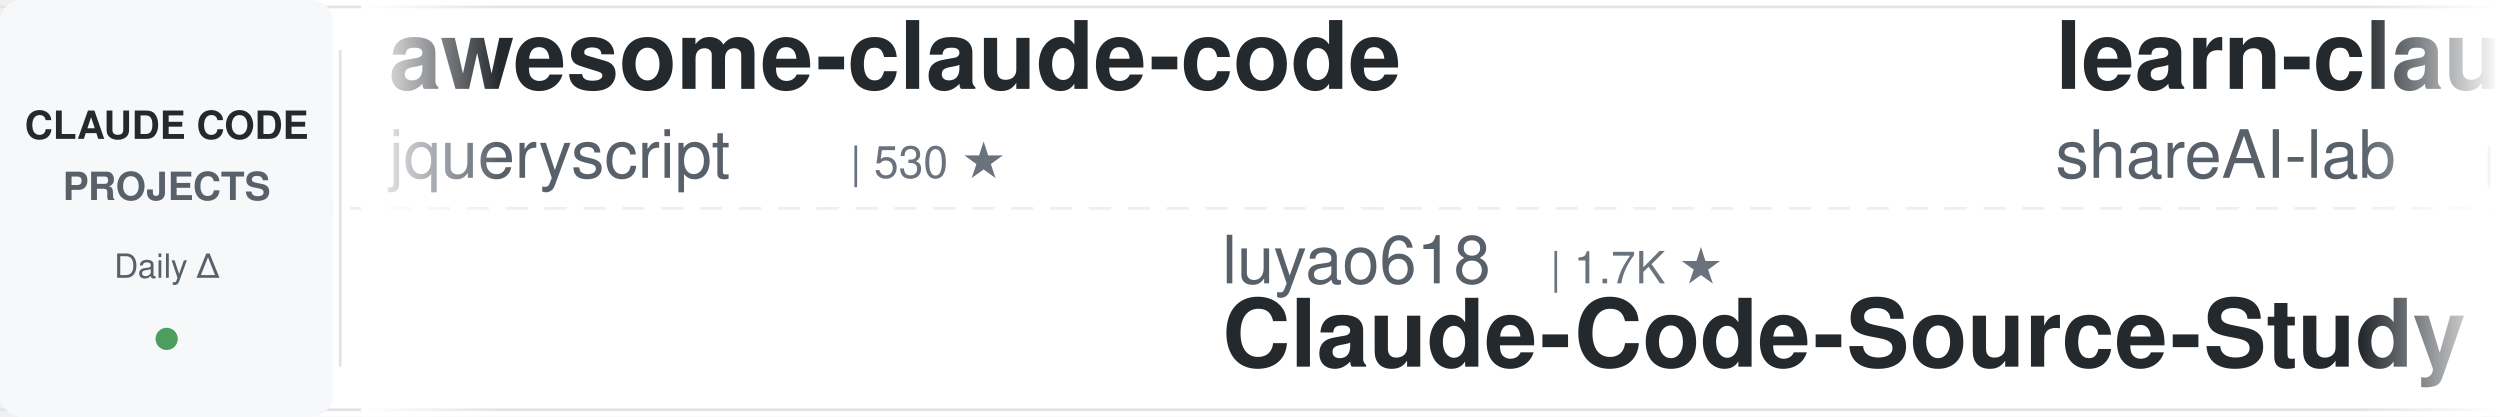
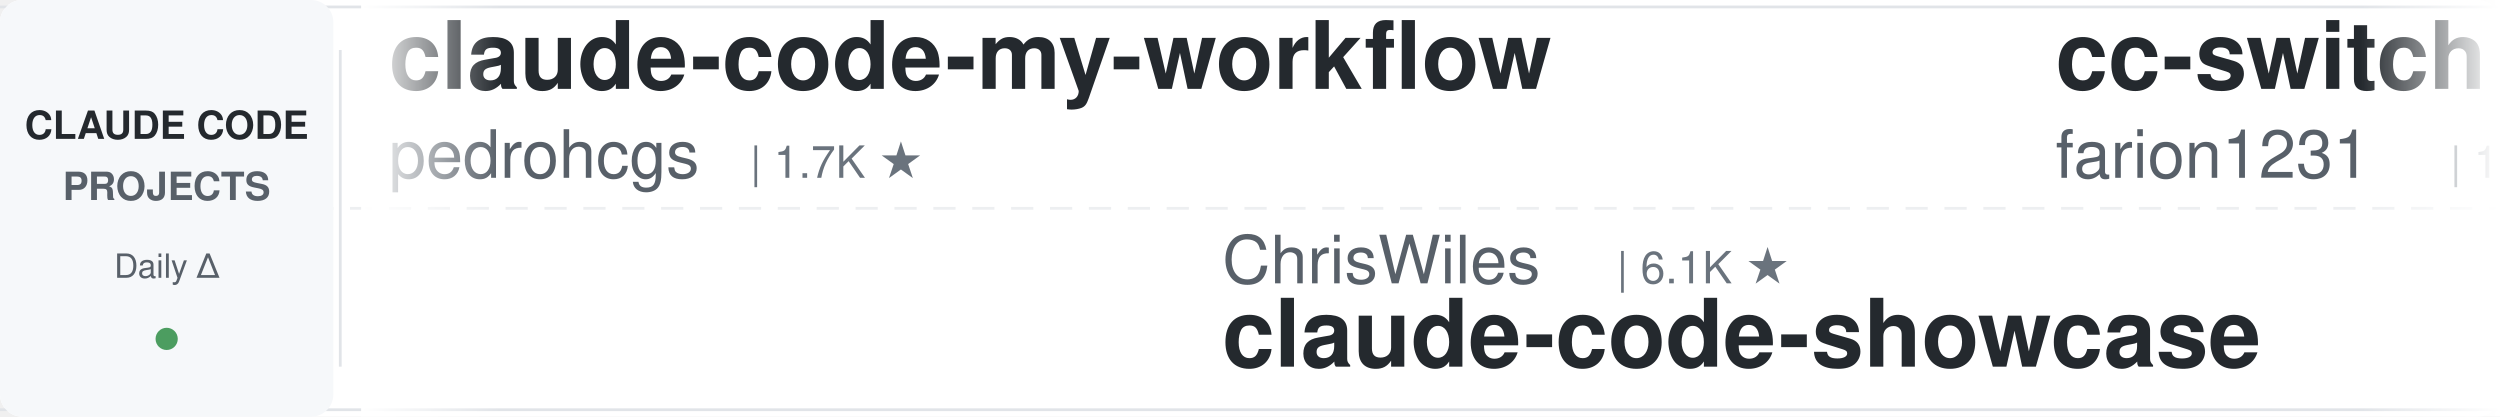
<svg xmlns="http://www.w3.org/2000/svg" width="900" height="150">
  <defs>
    <linearGradient id="leftFade" x1="0%" y1="0%" x2="100%" y2="0%">
      <stop offset="0%" style="stop-color:#ffffff;stop-opacity:1" />
      <stop offset="100%" style="stop-color:#ffffff;stop-opacity:0" />
    </linearGradient>
    <linearGradient id="rightFade" x1="0%" y1="0%" x2="100%" y2="0%">
      <stop offset="0%" style="stop-color:#ffffff;stop-opacity:0" />
      <stop offset="100%" style="stop-color:#ffffff;stop-opacity:1" />
    </linearGradient>
  </defs>
  <rect width="900" height="150" fill="#ffffff" rx="8" />
  <rect x="0" y="2" width="900" height="1" fill="#e1e4e8" />
  <rect x="0" y="147" width="900" height="1" fill="#e1e4e8" />
  <line x1="0" y1="75" x2="900" y2="75" stroke="#e1e4e8" stroke-width="1" stroke-dasharray="8 6" opacity="0.6" />
  <rect x="0" y="0" width="120" height="150" fill="#f6f8fa" rx="8" />
  <text x="60" y="50" font-family="-apple-system, BlinkMacSystemFont, 'Segoe UI', Helvetica, Arial, sans-serif" font-size="14" font-weight="600" fill="#24292e" text-anchor="middle">CLAUDE CODE</text>
  <text x="60" y="72" font-family="-apple-system, BlinkMacSystemFont, 'Segoe UI', Helvetica, Arial, sans-serif" font-size="14" font-weight="600" fill="#586069" text-anchor="middle">PROJECTS</text>
  <text x="60" y="100" font-family="-apple-system, BlinkMacSystemFont, 'Segoe UI', Helvetica, Arial, sans-serif" font-size="12" font-weight="500" fill="#586069" text-anchor="middle">Daily Δ</text>
  <circle cx="60" cy="122" r="4" fill="#22863a" opacity="0.8" />
  <rect x="122" y="18" width="1" height="114" fill="#e1e4e8" />
  <clipPath id="tickerClip">
    <rect x="130" y="0" width="770" height="150" />
  </clipPath>
  <g clip-path="url(#tickerClip)">
    <g id="tickerItems">
      <animateTransform attributeName="transform" attributeType="XML" type="translate" from="0 0" to="-3000 0" dur="54s" repeatCount="indefinite" />
      <g transform="translate(0, 0)">
-         <text x="140" y="32" font-family="-apple-system, BlinkMacSystemFont, 'Segoe UI', Helvetica, Arial, sans-serif" font-size="34" font-weight="600" fill="#24292e">awesome-claude-code</text>
-         <text x="140" y="64" font-family="-apple-system, BlinkMacSystemFont, 'Segoe UI', Helvetica, Arial, sans-serif" font-size="24" font-weight="400" fill="#586069">jqueryscript</text>
-         <text x="306" y="64" font-family="-apple-system, BlinkMacSystemFont, 'Segoe UI', Helvetica, Arial, sans-serif" font-size="16" font-weight="500" fill="#6a737d">| 530 ★</text>
+         <text x="140" y="32" font-family="-apple-system, BlinkMacSystemFont, 'Segoe UI', Helvetica, Arial, sans-serif" font-size="34" font-weight="600" fill="#24292e">claude-code-my-workflow</text>
+         <text x="140" y="64" font-family="-apple-system, BlinkMacSystemFont, 'Segoe UI', Helvetica, Arial, sans-serif" font-size="24" font-weight="400" fill="#586069">pedrohcgs</text>
+         <text x="270" y="64" font-family="-apple-system, BlinkMacSystemFont, 'Segoe UI', Helvetica, Arial, sans-serif" font-size="16" font-weight="500" fill="#6a737d">| 1.7K ★</text>
      </g>
      <g transform="translate(300, 0)">
+         <text x="140" y="102" font-family="-apple-system, BlinkMacSystemFont, 'Segoe UI', Helvetica, Arial, sans-serif" font-size="24" font-weight="400" fill="#586069">ChrisWiles</text>
+         <text x="282" y="102" font-family="-apple-system, BlinkMacSystemFont, 'Segoe UI', Helvetica, Arial, sans-serif" font-size="16" font-weight="500" fill="#6a737d">| 6.1K ★</text>
+         <text x="140" y="132" font-family="-apple-system, BlinkMacSystemFont, 'Segoe UI', Helvetica, Arial, sans-serif" font-size="34" font-weight="600" fill="#24292e">claude-code-showcase</text>
+       </g>
+       <g transform="translate(600, 0)">
+         <text x="140" y="32" font-family="-apple-system, BlinkMacSystemFont, 'Segoe UI', Helvetica, Arial, sans-serif" font-size="34" font-weight="600" fill="#24292e">cc-switch</text>
+         <text x="140" y="64" font-family="-apple-system, BlinkMacSystemFont, 'Segoe UI', Helvetica, Arial, sans-serif" font-size="24" font-weight="400" fill="#586069">farion1231</text>
+         <text x="282" y="64" font-family="-apple-system, BlinkMacSystemFont, 'Segoe UI', Helvetica, Arial, sans-serif" font-size="16" font-weight="500" fill="#6a737d">| 143.7K ★</text>
+       </g>
+       <g transform="translate(900, 0)">
        <text x="140" y="102" font-family="-apple-system, BlinkMacSystemFont, 'Segoe UI', Helvetica, Arial, sans-serif" font-size="24" font-weight="400" fill="#586069">luyao618</text>
        <text x="258" y="102" font-family="-apple-system, BlinkMacSystemFont, 'Segoe UI', Helvetica, Arial, sans-serif" font-size="16" font-weight="500" fill="#6a737d">| 1.7K ★</text>
        <text x="140" y="132" font-family="-apple-system, BlinkMacSystemFont, 'Segoe UI', Helvetica, Arial, sans-serif" font-size="34" font-weight="600" fill="#24292e">Claude-Code-Source-Study</text>
      </g>
-       <g transform="translate(600, 0)">
-         <text x="140" y="32" font-family="-apple-system, BlinkMacSystemFont, 'Segoe UI', Helvetica, Arial, sans-serif" font-size="34" font-weight="600" fill="#24292e">learn-claude-code</text>
-         <text x="140" y="64" font-family="-apple-system, BlinkMacSystemFont, 'Segoe UI', Helvetica, Arial, sans-serif" font-size="24" font-weight="400" fill="#586069">shareAI-lab</text>
-         <text x="294" y="64" font-family="-apple-system, BlinkMacSystemFont, 'Segoe UI', Helvetica, Arial, sans-serif" font-size="16" font-weight="500" fill="#6a737d">| 78.5K ★</text>
+       <g transform="translate(1200, 0)">
+         <text x="140" y="32" font-family="-apple-system, BlinkMacSystemFont, 'Segoe UI', Helvetica, Arial, sans-serif" font-size="34" font-weight="600" fill="#24292e">andrej-karpathy-skills</text>
+         <text x="140" y="64" font-family="-apple-system, BlinkMacSystemFont, 'Segoe UI', Helvetica, Arial, sans-serif" font-size="24" font-weight="400" fill="#586069">multica-ai</text>
+         <text x="282" y="64" font-family="-apple-system, BlinkMacSystemFont, 'Segoe UI', Helvetica, Arial, sans-serif" font-size="16" font-weight="500" fill="#6a737d">| 219.4K ★</text>
      </g>
-       <g transform="translate(900, 0)">
+       <g transform="translate(1500, 0)">
+         <text x="140" y="102" font-family="-apple-system, BlinkMacSystemFont, 'Segoe UI', Helvetica, Arial, sans-serif" font-size="24" font-weight="400" fill="#586069">ykdojo</text>
+         <text x="234" y="102" font-family="-apple-system, BlinkMacSystemFont, 'Segoe UI', Helvetica, Arial, sans-serif" font-size="16" font-weight="500" fill="#6a737d">| 10.2K ★</text>
+         <text x="140" y="132" font-family="-apple-system, BlinkMacSystemFont, 'Segoe UI', Helvetica, Arial, sans-serif" font-size="34" font-weight="600" fill="#24292e">claude-code-tips</text>
+       </g>
+       <g transform="translate(1800, 0)">
+         <text x="140" y="32" font-family="-apple-system, BlinkMacSystemFont, 'Segoe UI', Helvetica, Arial, sans-serif" font-size="34" font-weight="600" fill="#24292e">awesome-claude-code-plug...</text>
+         <text x="140" y="64" font-family="-apple-system, BlinkMacSystemFont, 'Segoe UI', Helvetica, Arial, sans-serif" font-size="24" font-weight="400" fill="#586069">ccplugins</text>
+         <text x="270" y="64" font-family="-apple-system, BlinkMacSystemFont, 'Segoe UI', Helvetica, Arial, sans-serif" font-size="16" font-weight="500" fill="#6a737d">| 970 ★</text>
+       </g>
+       <g transform="translate(2100, 0)">
+         <text x="140" y="102" font-family="-apple-system, BlinkMacSystemFont, 'Segoe UI', Helvetica, Arial, sans-serif" font-size="24" font-weight="400" fill="#586069">repowise-dev</text>
+         <text x="306" y="102" font-family="-apple-system, BlinkMacSystemFont, 'Segoe UI', Helvetica, Arial, sans-serif" font-size="16" font-weight="500" fill="#6a737d">| 1.2K ★</text>
+         <text x="140" y="132" font-family="-apple-system, BlinkMacSystemFont, 'Segoe UI', Helvetica, Arial, sans-serif" font-size="34" font-weight="600" fill="#24292e">claude-code-prompts</text>
+       </g>
+       <g transform="translate(2400, 0)">
+         <text x="140" y="32" font-family="-apple-system, BlinkMacSystemFont, 'Segoe UI', Helvetica, Arial, sans-serif" font-size="34" font-weight="600" fill="#24292e">ClaudeCodeAgents</text>
+         <text x="140" y="64" font-family="-apple-system, BlinkMacSystemFont, 'Segoe UI', Helvetica, Arial, sans-serif" font-size="24" font-weight="400" fill="#586069">darcyegb</text>
+         <text x="258" y="64" font-family="-apple-system, BlinkMacSystemFont, 'Segoe UI', Helvetica, Arial, sans-serif" font-size="16" font-weight="500" fill="#6a737d">| 774 ★</text>
+       </g>
+       <g transform="translate(2700, 0)">
+         <text x="140" y="102" font-family="-apple-system, BlinkMacSystemFont, 'Segoe UI', Helvetica, Arial, sans-serif" font-size="24" font-weight="400" fill="#586069">FlorianBruniaux</text>
+         <text x="342" y="102" font-family="-apple-system, BlinkMacSystemFont, 'Segoe UI', Helvetica, Arial, sans-serif" font-size="16" font-weight="500" fill="#6a737d">| 6.2K ★</text>
+         <text x="140" y="132" font-family="-apple-system, BlinkMacSystemFont, 'Segoe UI', Helvetica, Arial, sans-serif" font-size="34" font-weight="600" fill="#24292e">claude-code-ultimate-gui...</text>
+       </g>
+       <g transform="translate(3000, 0)">
+         <text x="140" y="32" font-family="-apple-system, BlinkMacSystemFont, 'Segoe UI', Helvetica, Arial, sans-serif" font-size="34" font-weight="600" fill="#24292e">claude-code-my-workflow</text>
+         <text x="140" y="64" font-family="-apple-system, BlinkMacSystemFont, 'Segoe UI', Helvetica, Arial, sans-serif" font-size="24" font-weight="400" fill="#586069">pedrohcgs</text>
+         <text x="270" y="64" font-family="-apple-system, BlinkMacSystemFont, 'Segoe UI', Helvetica, Arial, sans-serif" font-size="16" font-weight="500" fill="#6a737d">| 1.7K ★</text>
+       </g>
+       <g transform="translate(3300, 0)">
        <text x="140" y="102" font-family="-apple-system, BlinkMacSystemFont, 'Segoe UI', Helvetica, Arial, sans-serif" font-size="24" font-weight="400" fill="#586069">ChrisWiles</text>
        <text x="282" y="102" font-family="-apple-system, BlinkMacSystemFont, 'Segoe UI', Helvetica, Arial, sans-serif" font-size="16" font-weight="500" fill="#6a737d">| 6.1K ★</text>
        <text x="140" y="132" font-family="-apple-system, BlinkMacSystemFont, 'Segoe UI', Helvetica, Arial, sans-serif" font-size="34" font-weight="600" fill="#24292e">claude-code-showcase</text>
      </g>
-       <g transform="translate(1200, 0)">
-         <text x="140" y="32" font-family="-apple-system, BlinkMacSystemFont, 'Segoe UI', Helvetica, Arial, sans-serif" font-size="34" font-weight="600" fill="#24292e">pi-vs-claude-code</text>
-         <text x="140" y="64" font-family="-apple-system, BlinkMacSystemFont, 'Segoe UI', Helvetica, Arial, sans-serif" font-size="24" font-weight="400" fill="#586069">disler</text>
-         <text x="234" y="64" font-family="-apple-system, BlinkMacSystemFont, 'Segoe UI', Helvetica, Arial, sans-serif" font-size="16" font-weight="500" fill="#6a737d">| 1.7K ★</text>
+       <g transform="translate(3600, 0)">
+         <text x="140" y="32" font-family="-apple-system, BlinkMacSystemFont, 'Segoe UI', Helvetica, Arial, sans-serif" font-size="34" font-weight="600" fill="#24292e">cc-switch</text>
+         <text x="140" y="64" font-family="-apple-system, BlinkMacSystemFont, 'Segoe UI', Helvetica, Arial, sans-serif" font-size="24" font-weight="400" fill="#586069">farion1231</text>
+         <text x="282" y="64" font-family="-apple-system, BlinkMacSystemFont, 'Segoe UI', Helvetica, Arial, sans-serif" font-size="16" font-weight="500" fill="#6a737d">| 143.7K ★</text>
      </g>
-       <g transform="translate(1500, 0)">
-         <text x="140" y="102" font-family="-apple-system, BlinkMacSystemFont, 'Segoe UI', Helvetica, Arial, sans-serif" font-size="24" font-weight="400" fill="#586069">centminmod</text>
-         <text x="282" y="102" font-family="-apple-system, BlinkMacSystemFont, 'Segoe UI', Helvetica, Arial, sans-serif" font-size="16" font-weight="500" fill="#6a737d">| 2.7K ★</text>
-         <text x="140" y="132" font-family="-apple-system, BlinkMacSystemFont, 'Segoe UI', Helvetica, Arial, sans-serif" font-size="34" font-weight="600" fill="#24292e">my-claude-code-setup</text>
-       </g>
-       <g transform="translate(1800, 0)">
-         <text x="140" y="32" font-family="-apple-system, BlinkMacSystemFont, 'Segoe UI', Helvetica, Arial, sans-serif" font-size="34" font-weight="600" fill="#24292e">claude-code-source</text>
-         <text x="140" y="64" font-family="-apple-system, BlinkMacSystemFont, 'Segoe UI', Helvetica, Arial, sans-serif" font-size="24" font-weight="400" fill="#586069">hangsman</text>
-         <text x="258" y="64" font-family="-apple-system, BlinkMacSystemFont, 'Segoe UI', Helvetica, Arial, sans-serif" font-size="16" font-weight="500" fill="#6a737d">| 797 ★</text>
-       </g>
-       <g transform="translate(2100, 0)">
-         <text x="140" y="102" font-family="-apple-system, BlinkMacSystemFont, 'Segoe UI', Helvetica, Arial, sans-serif" font-size="24" font-weight="400" fill="#586069">ding113</text>
-         <text x="246" y="102" font-family="-apple-system, BlinkMacSystemFont, 'Segoe UI', Helvetica, Arial, sans-serif" font-size="16" font-weight="500" fill="#6a737d">| 3.4K ★</text>
-         <text x="140" y="132" font-family="-apple-system, BlinkMacSystemFont, 'Segoe UI', Helvetica, Arial, sans-serif" font-size="34" font-weight="600" fill="#24292e">claude-code-hub</text>
-       </g>
-       <g transform="translate(2400, 0)">
-         <text x="140" y="32" font-family="-apple-system, BlinkMacSystemFont, 'Segoe UI', Helvetica, Arial, sans-serif" font-size="34" font-weight="600" fill="#24292e">claude_code_src</text>
-         <text x="140" y="64" font-family="-apple-system, BlinkMacSystemFont, 'Segoe UI', Helvetica, Arial, sans-serif" font-size="24" font-weight="400" fill="#586069">ponponon</text>
-         <text x="258" y="64" font-family="-apple-system, BlinkMacSystemFont, 'Segoe UI', Helvetica, Arial, sans-serif" font-size="16" font-weight="500" fill="#6a737d">| 2.3K ★</text>
-       </g>
-       <g transform="translate(2700, 0)">
-         <text x="140" y="102" font-family="-apple-system, BlinkMacSystemFont, 'Segoe UI', Helvetica, Arial, sans-serif" font-size="24" font-weight="400" fill="#586069">Maciek-roboblog</text>
-         <text x="342" y="102" font-family="-apple-system, BlinkMacSystemFont, 'Segoe UI', Helvetica, Arial, sans-serif" font-size="16" font-weight="500" fill="#6a737d">| 8.7K ★</text>
-         <text x="140" y="132" font-family="-apple-system, BlinkMacSystemFont, 'Segoe UI', Helvetica, Arial, sans-serif" font-size="34" font-weight="600" fill="#24292e">Claude-Code-Usage-Monito...</text>
-       </g>
-       <g transform="translate(3000, 0)">
-         <text x="140" y="32" font-family="-apple-system, BlinkMacSystemFont, 'Segoe UI', Helvetica, Arial, sans-serif" font-size="34" font-weight="600" fill="#24292e">awesome-claude-code</text>
-         <text x="140" y="64" font-family="-apple-system, BlinkMacSystemFont, 'Segoe UI', Helvetica, Arial, sans-serif" font-size="24" font-weight="400" fill="#586069">jqueryscript</text>
-         <text x="306" y="64" font-family="-apple-system, BlinkMacSystemFont, 'Segoe UI', Helvetica, Arial, sans-serif" font-size="16" font-weight="500" fill="#6a737d">| 530 ★</text>
-       </g>
-       <g transform="translate(3300, 0)">
+       <g transform="translate(3900, 0)">
        <text x="140" y="102" font-family="-apple-system, BlinkMacSystemFont, 'Segoe UI', Helvetica, Arial, sans-serif" font-size="24" font-weight="400" fill="#586069">luyao618</text>
        <text x="258" y="102" font-family="-apple-system, BlinkMacSystemFont, 'Segoe UI', Helvetica, Arial, sans-serif" font-size="16" font-weight="500" fill="#6a737d">| 1.7K ★</text>
        <text x="140" y="132" font-family="-apple-system, BlinkMacSystemFont, 'Segoe UI', Helvetica, Arial, sans-serif" font-size="34" font-weight="600" fill="#24292e">Claude-Code-Source-Study</text>
-       </g>
-       <g transform="translate(3600, 0)">
-         <text x="140" y="32" font-family="-apple-system, BlinkMacSystemFont, 'Segoe UI', Helvetica, Arial, sans-serif" font-size="34" font-weight="600" fill="#24292e">learn-claude-code</text>
-         <text x="140" y="64" font-family="-apple-system, BlinkMacSystemFont, 'Segoe UI', Helvetica, Arial, sans-serif" font-size="24" font-weight="400" fill="#586069">shareAI-lab</text>
-         <text x="294" y="64" font-family="-apple-system, BlinkMacSystemFont, 'Segoe UI', Helvetica, Arial, sans-serif" font-size="16" font-weight="500" fill="#6a737d">| 78.5K ★</text>
-       </g>
-       <g transform="translate(3900, 0)">
-         <text x="140" y="102" font-family="-apple-system, BlinkMacSystemFont, 'Segoe UI', Helvetica, Arial, sans-serif" font-size="24" font-weight="400" fill="#586069">ChrisWiles</text>
-         <text x="282" y="102" font-family="-apple-system, BlinkMacSystemFont, 'Segoe UI', Helvetica, Arial, sans-serif" font-size="16" font-weight="500" fill="#6a737d">| 6.1K ★</text>
-         <text x="140" y="132" font-family="-apple-system, BlinkMacSystemFont, 'Segoe UI', Helvetica, Arial, sans-serif" font-size="34" font-weight="600" fill="#24292e">claude-code-showcase</text>
      </g>
    </g>
  </g>
  <rect x="130" y="0" width="50" height="150" fill="url(#leftFade)" />
  <rect x="850" y="0" width="50" height="150" fill="url(#rightFade)" />
</svg>
